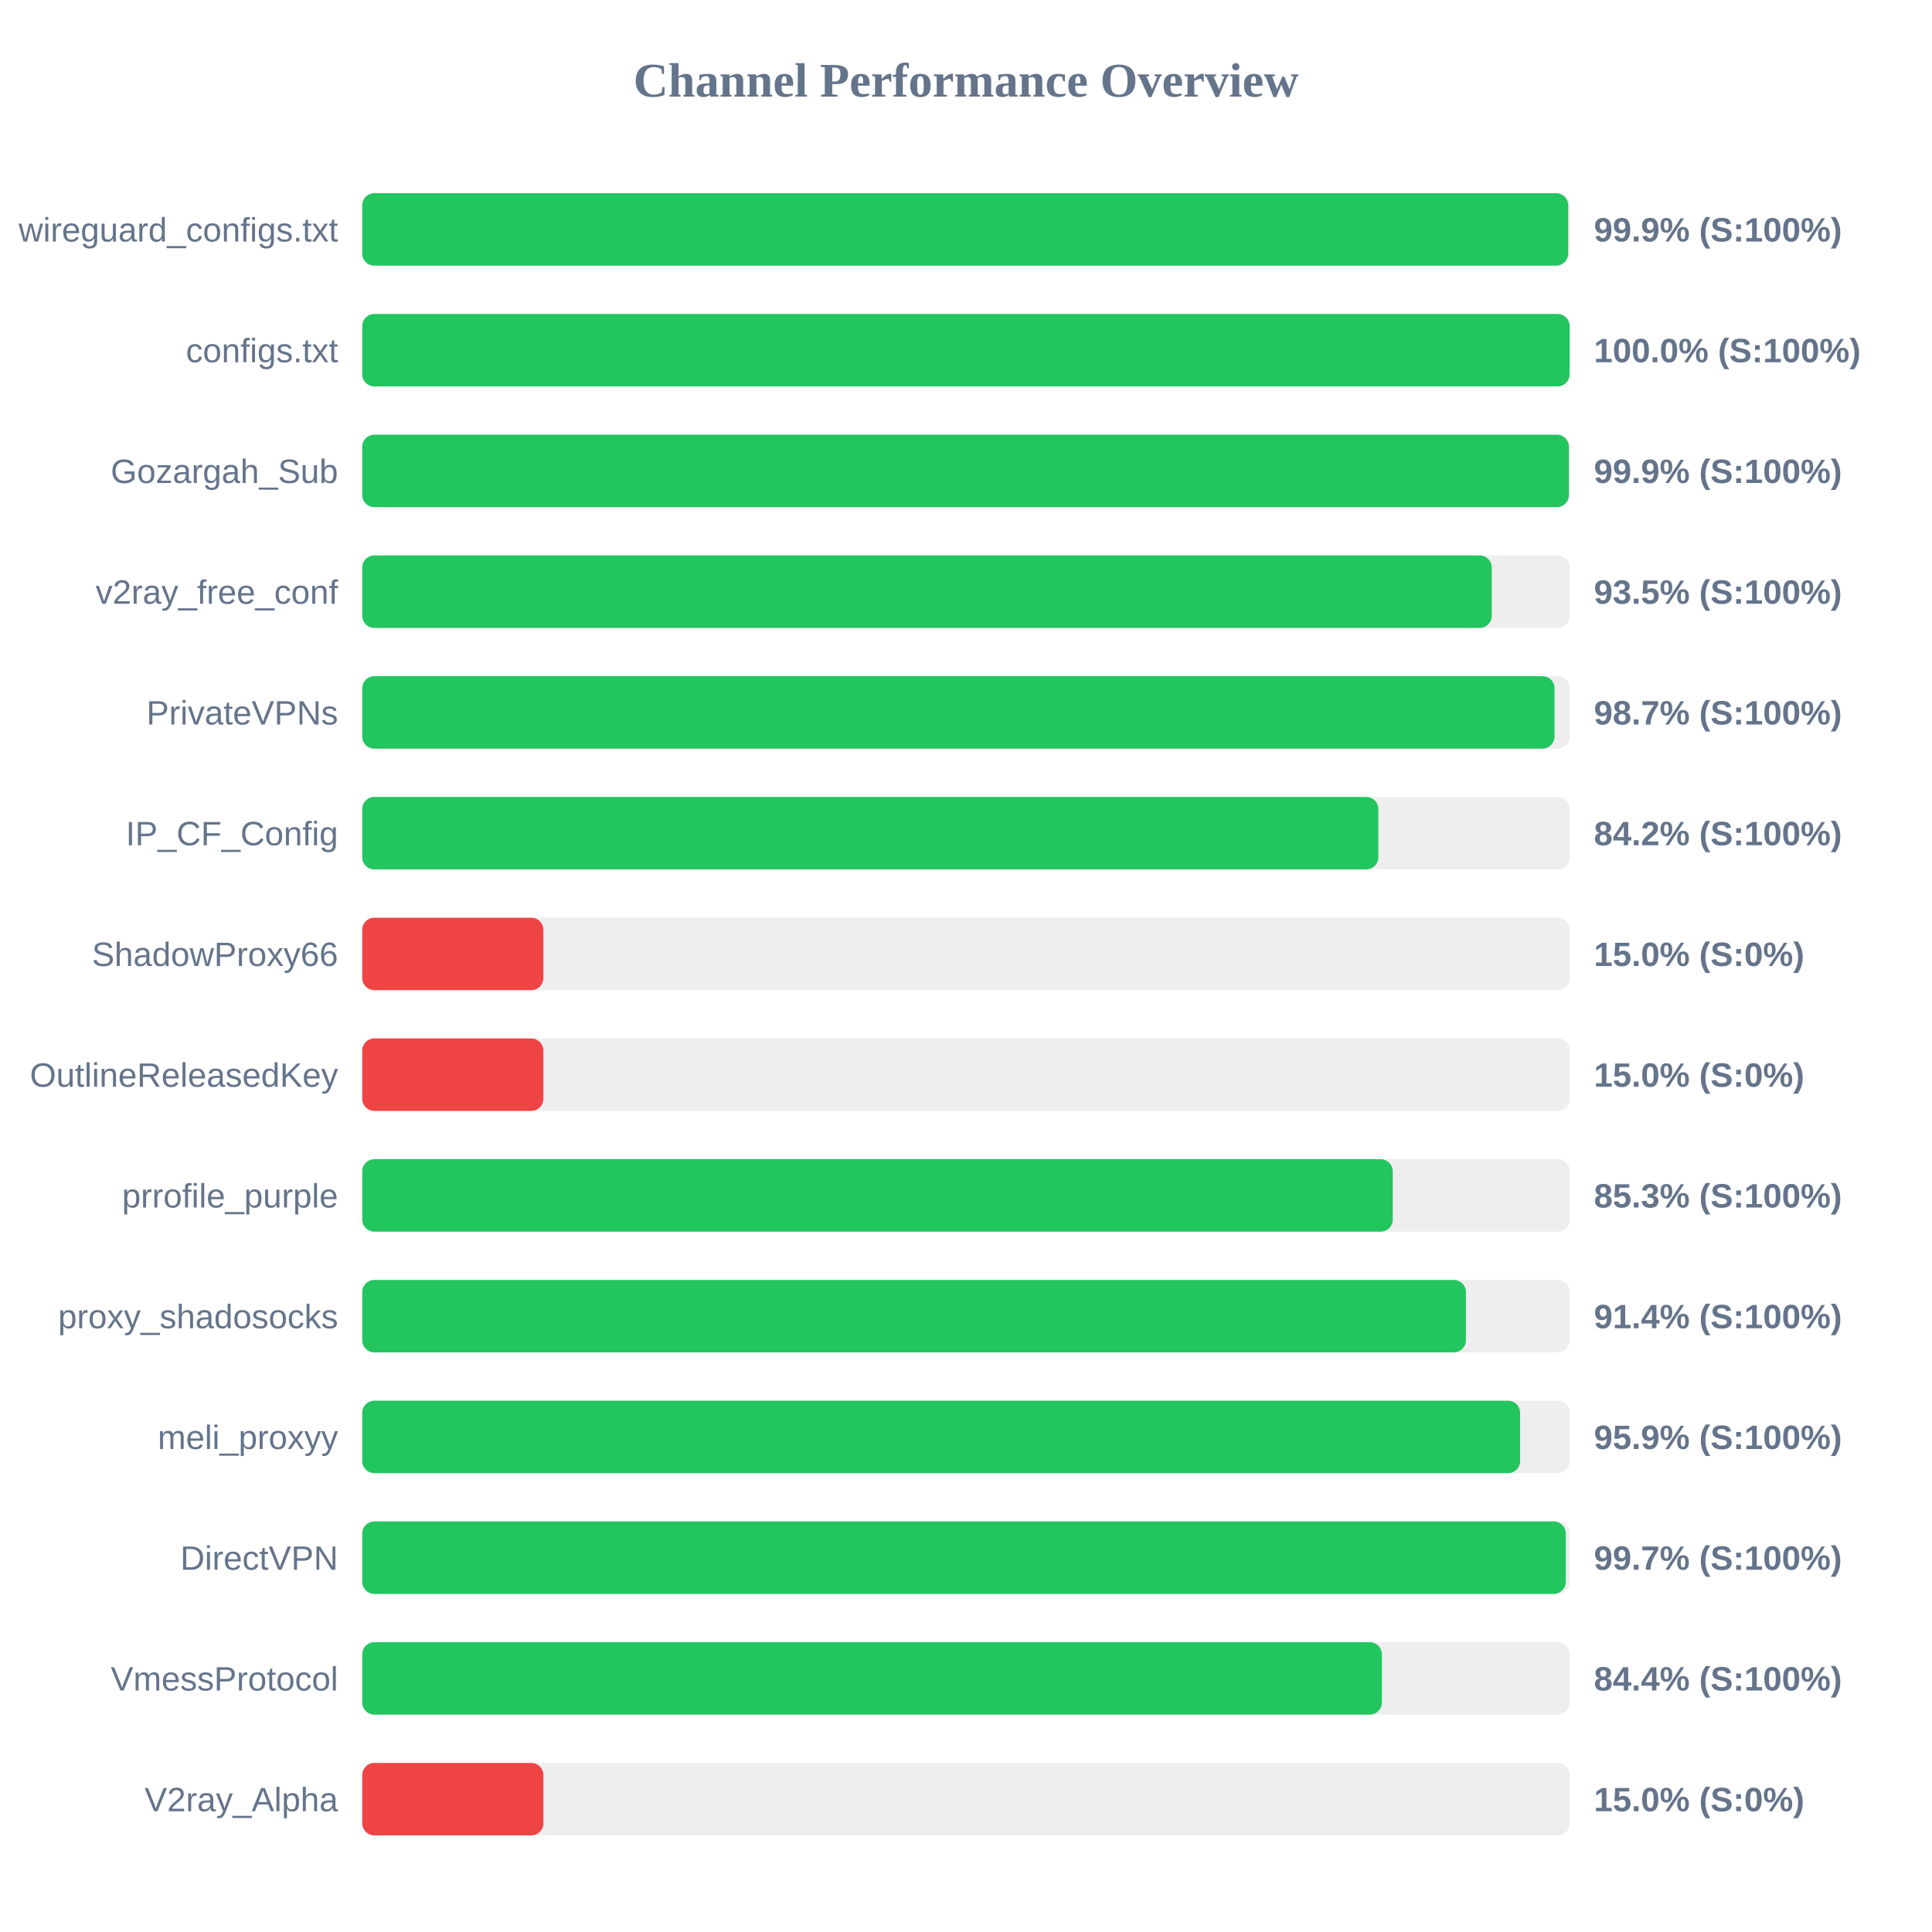
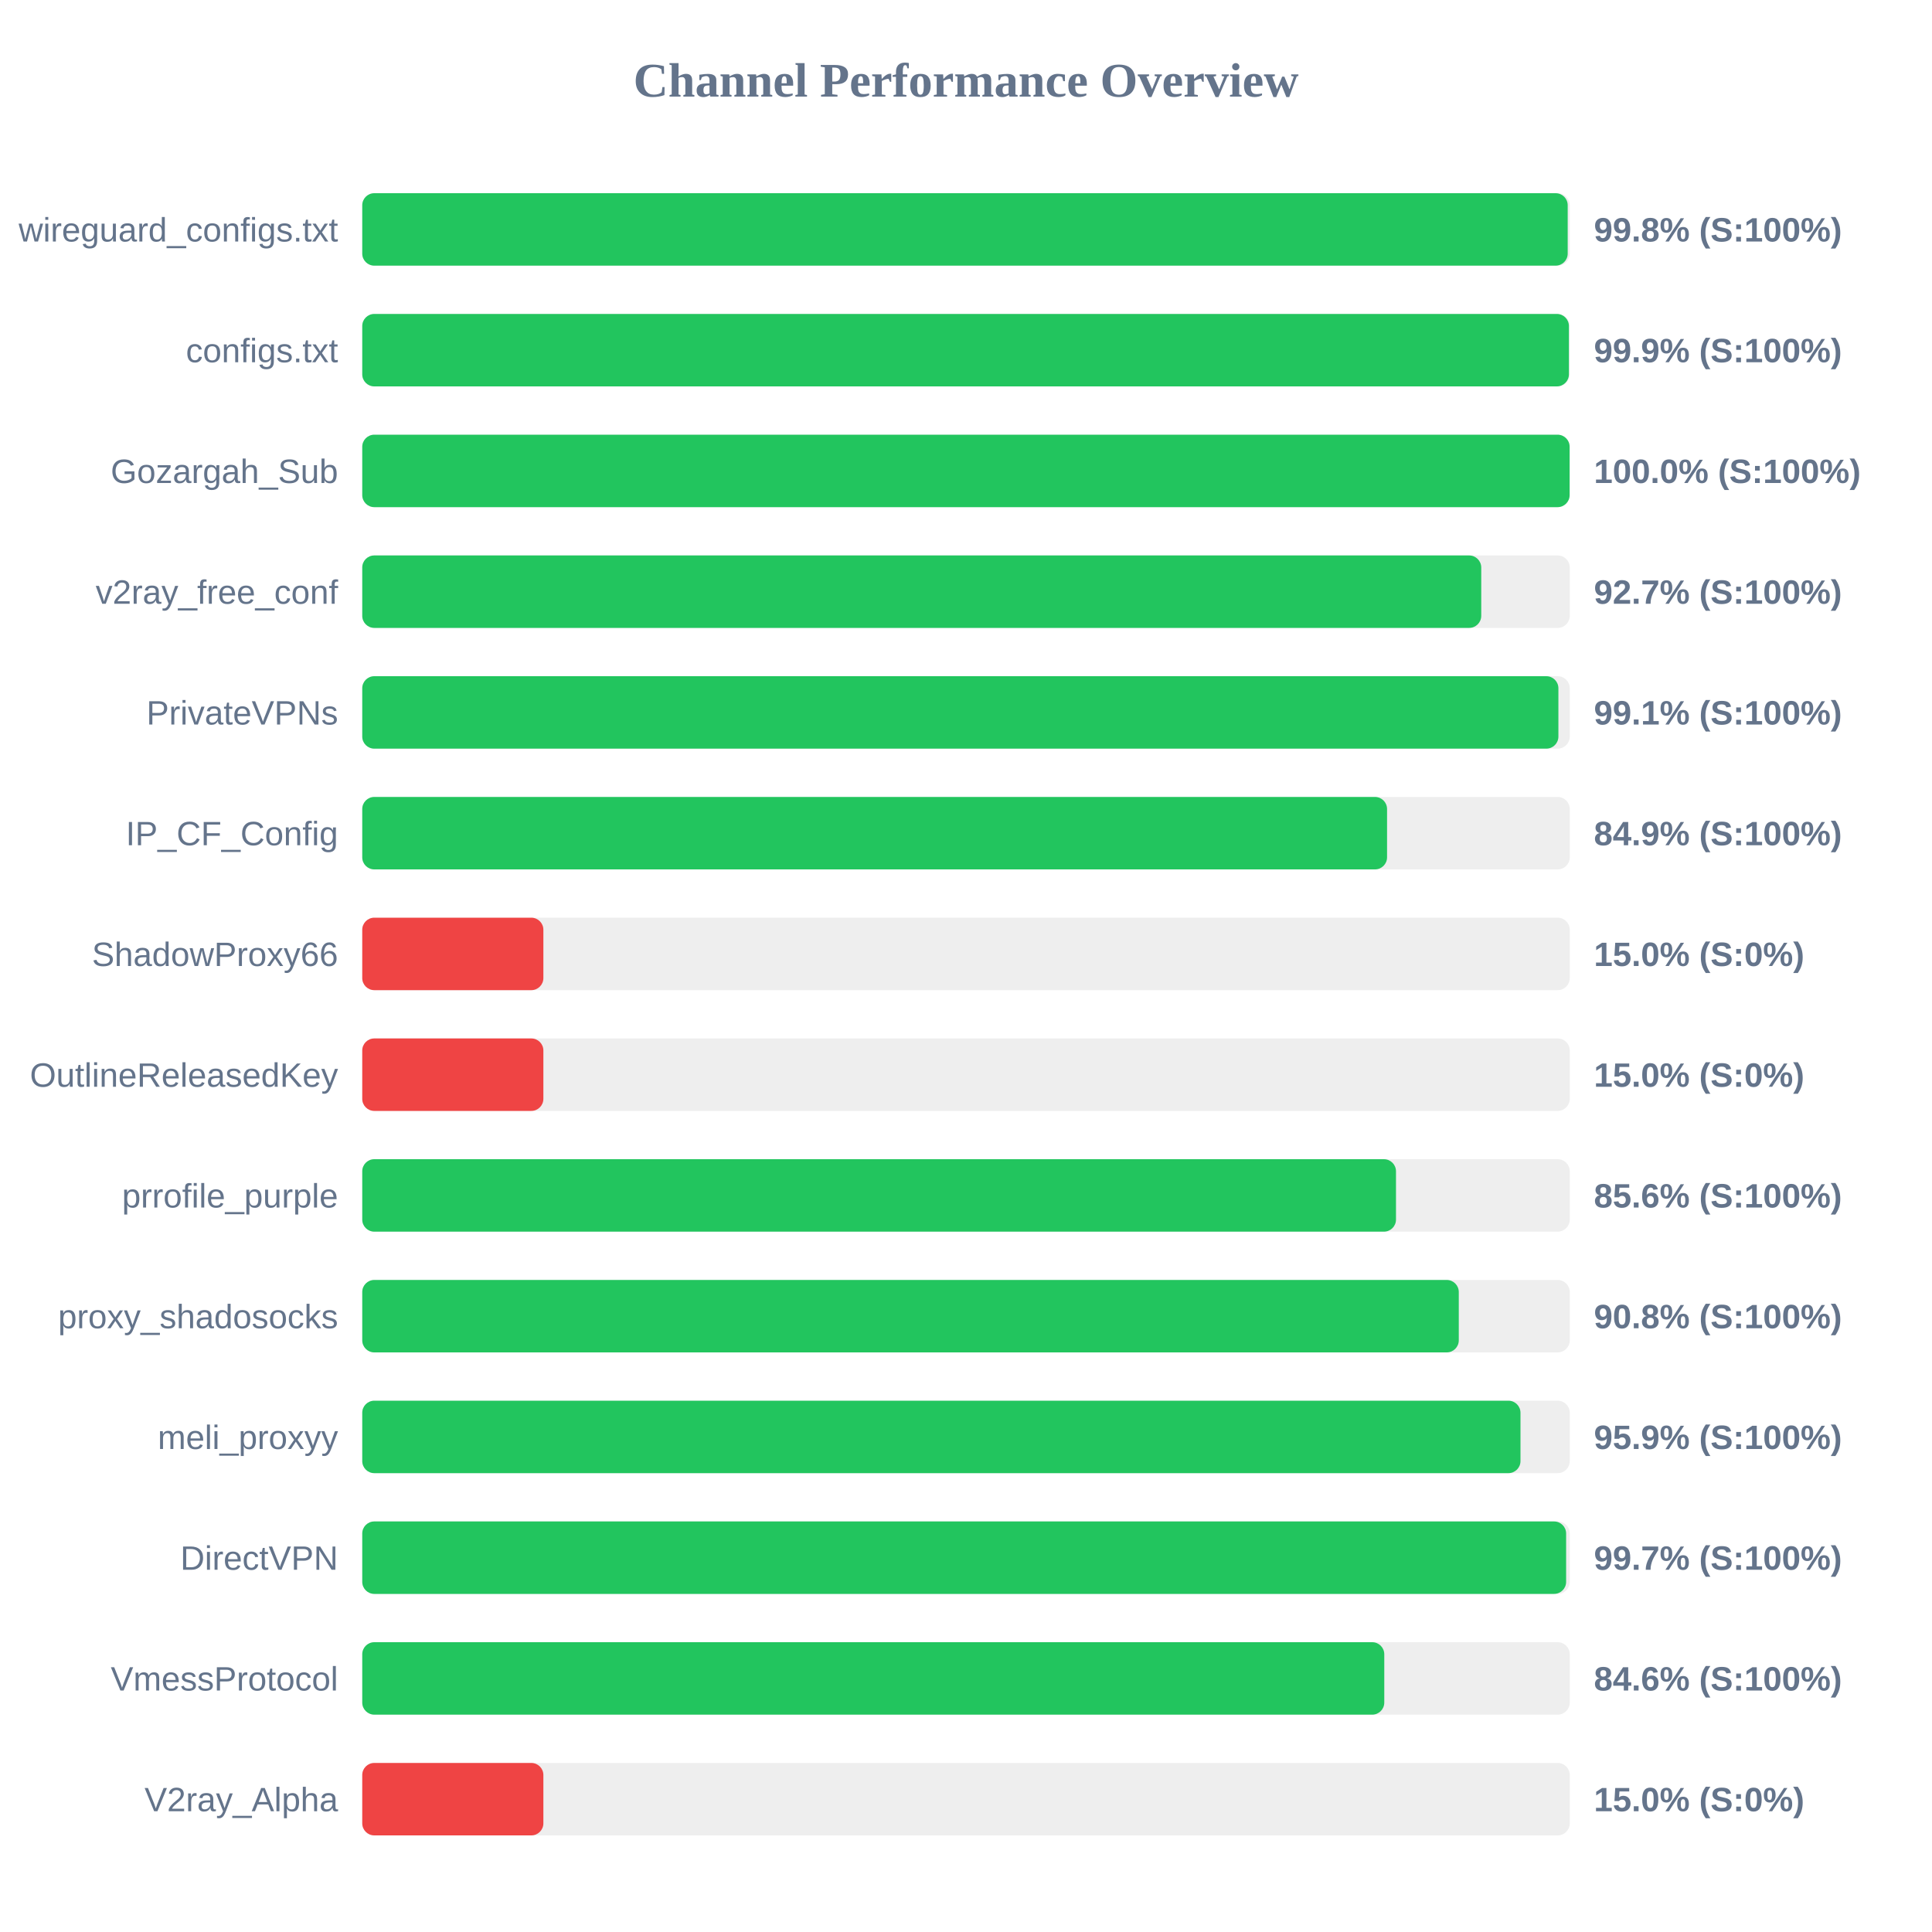
<svg xmlns="http://www.w3.org/2000/svg" width="800" height="800" version="1.1">
  <style>
        .row { font: 14px Arial; fill: #64748b; }
        .score { font: bold 14px Arial; fill: #64748b; }
    </style>
  <text x="400" y="40" text-anchor="middle" font-size="20px" font-weight="bold" fill="#64748b">Channel Performance Overview</text>
  <rect x="150" y="80" width="500" height="30" fill="#eee" rx="5" />
-   <rect x="150" y="80" width="499.35" height="30" fill="#22c55e" rx="5" />
+   <rect x="150" y="80" width="499.15" height="30" fill="#22c55e" rx="5" />
  <text x="140" y="100" text-anchor="end" class="row">wireguard_configs.txt</text>
-   <text x="660" y="100" text-anchor="start" class="score">99.9% (S:100%)</text>
+   <text x="660" y="100" text-anchor="start" class="score">99.8% (S:100%)</text>
  <rect x="150" y="130" width="500" height="30" fill="#eee" rx="5" />
-   <rect x="150" y="130" width="499.95" height="30" fill="#22c55e" rx="5" />
+   <rect x="150" y="130" width="499.65" height="30" fill="#22c55e" rx="5" />
  <text x="140" y="150" text-anchor="end" class="row">configs.txt</text>
-   <text x="660" y="150" text-anchor="start" class="score">100.0% (S:100%)</text>
+   <text x="660" y="150" text-anchor="start" class="score">99.9% (S:100%)</text>
  <rect x="150" y="180" width="500" height="30" fill="#eee" rx="5" />
-   <rect x="150" y="180" width="499.65" height="30" fill="#22c55e" rx="5" />
+   <rect x="150" y="180" width="499.95" height="30" fill="#22c55e" rx="5" />
  <text x="140" y="200" text-anchor="end" class="row">Gozargah_Sub</text>
-   <text x="660" y="200" text-anchor="start" class="score">99.9% (S:100%)</text>
+   <text x="660" y="200" text-anchor="start" class="score">100.0% (S:100%)</text>
  <rect x="150" y="230" width="500" height="30" fill="#eee" rx="5" />
-   <rect x="150" y="230" width="467.7" height="30" fill="#22c55e" rx="5" />
+   <rect x="150" y="230" width="463.35" height="30" fill="#22c55e" rx="5" />
  <text x="140" y="250" text-anchor="end" class="row">v2ray_free_conf</text>
-   <text x="660" y="250" text-anchor="start" class="score">93.5% (S:100%)</text>
+   <text x="660" y="250" text-anchor="start" class="score">92.7% (S:100%)</text>
  <rect x="150" y="280" width="500" height="30" fill="#eee" rx="5" />
-   <rect x="150" y="280" width="493.7" height="30" fill="#22c55e" rx="5" />
+   <rect x="150" y="280" width="495.3" height="30" fill="#22c55e" rx="5" />
  <text x="140" y="300" text-anchor="end" class="row">PrivateVPNs</text>
-   <text x="660" y="300" text-anchor="start" class="score">98.7% (S:100%)</text>
+   <text x="660" y="300" text-anchor="start" class="score">99.1% (S:100%)</text>
  <rect x="150" y="330" width="500" height="30" fill="#eee" rx="5" />
-   <rect x="150" y="330" width="420.75" height="30" fill="#22c55e" rx="5" />
+   <rect x="150" y="330" width="424.35" height="30" fill="#22c55e" rx="5" />
  <text x="140" y="350" text-anchor="end" class="row">IP_CF_Config</text>
-   <text x="660" y="350" text-anchor="start" class="score">84.2% (S:100%)</text>
+   <text x="660" y="350" text-anchor="start" class="score">84.9% (S:100%)</text>
  <rect x="150" y="380" width="500" height="30" fill="#eee" rx="5" />
  <rect x="150" y="380" width="75.0" height="30" fill="#ef4444" rx="5" />
  <text x="140" y="400" text-anchor="end" class="row">ShadowProxy66</text>
  <text x="660" y="400" text-anchor="start" class="score">15.0% (S:0%)</text>
  <rect x="150" y="430" width="500" height="30" fill="#eee" rx="5" />
  <rect x="150" y="430" width="75.0" height="30" fill="#ef4444" rx="5" />
  <text x="140" y="450" text-anchor="end" class="row">OutlineReleasedKey</text>
  <text x="660" y="450" text-anchor="start" class="score">15.0% (S:0%)</text>
  <rect x="150" y="480" width="500" height="30" fill="#eee" rx="5" />
-   <rect x="150" y="480" width="426.7" height="30" fill="#22c55e" rx="5" />
+   <rect x="150" y="480" width="428.05" height="30" fill="#22c55e" rx="5" />
  <text x="140" y="500" text-anchor="end" class="row">prrofile_purple</text>
-   <text x="660" y="500" text-anchor="start" class="score">85.3% (S:100%)</text>
+   <text x="660" y="500" text-anchor="start" class="score">85.6% (S:100%)</text>
  <rect x="150" y="530" width="500" height="30" fill="#eee" rx="5" />
-   <rect x="150" y="530" width="457.0" height="30" fill="#22c55e" rx="5" />
+   <rect x="150" y="530" width="454.05" height="30" fill="#22c55e" rx="5" />
  <text x="140" y="550" text-anchor="end" class="row">proxy_shadosocks</text>
-   <text x="660" y="550" text-anchor="start" class="score">91.4% (S:100%)</text>
+   <text x="660" y="550" text-anchor="start" class="score">90.8% (S:100%)</text>
  <rect x="150" y="580" width="500" height="30" fill="#eee" rx="5" />
-   <rect x="150" y="580" width="479.45" height="30" fill="#22c55e" rx="5" />
+   <rect x="150" y="580" width="479.6" height="30" fill="#22c55e" rx="5" />
  <text x="140" y="600" text-anchor="end" class="row">meli_proxyy</text>
  <text x="660" y="600" text-anchor="start" class="score">95.9% (S:100%)</text>
  <rect x="150" y="630" width="500" height="30" fill="#eee" rx="5" />
-   <rect x="150" y="630" width="498.35" height="30" fill="#22c55e" rx="5" />
+   <rect x="150" y="630" width="498.5" height="30" fill="#22c55e" rx="5" />
  <text x="140" y="650" text-anchor="end" class="row">DirectVPN</text>
  <text x="660" y="650" text-anchor="start" class="score">99.7% (S:100%)</text>
  <rect x="150" y="680" width="500" height="30" fill="#eee" rx="5" />
-   <rect x="150" y="680" width="422.2" height="30" fill="#22c55e" rx="5" />
+   <rect x="150" y="680" width="423.2" height="30" fill="#22c55e" rx="5" />
  <text x="140" y="700" text-anchor="end" class="row">VmessProtocol</text>
-   <text x="660" y="700" text-anchor="start" class="score">84.4% (S:100%)</text>
+   <text x="660" y="700" text-anchor="start" class="score">84.6% (S:100%)</text>
  <rect x="150" y="730" width="500" height="30" fill="#eee" rx="5" />
  <rect x="150" y="730" width="75.0" height="30" fill="#ef4444" rx="5" />
  <text x="140" y="750" text-anchor="end" class="row">V2ray_Alpha</text>
  <text x="660" y="750" text-anchor="start" class="score">15.0% (S:0%)</text>
</svg>
